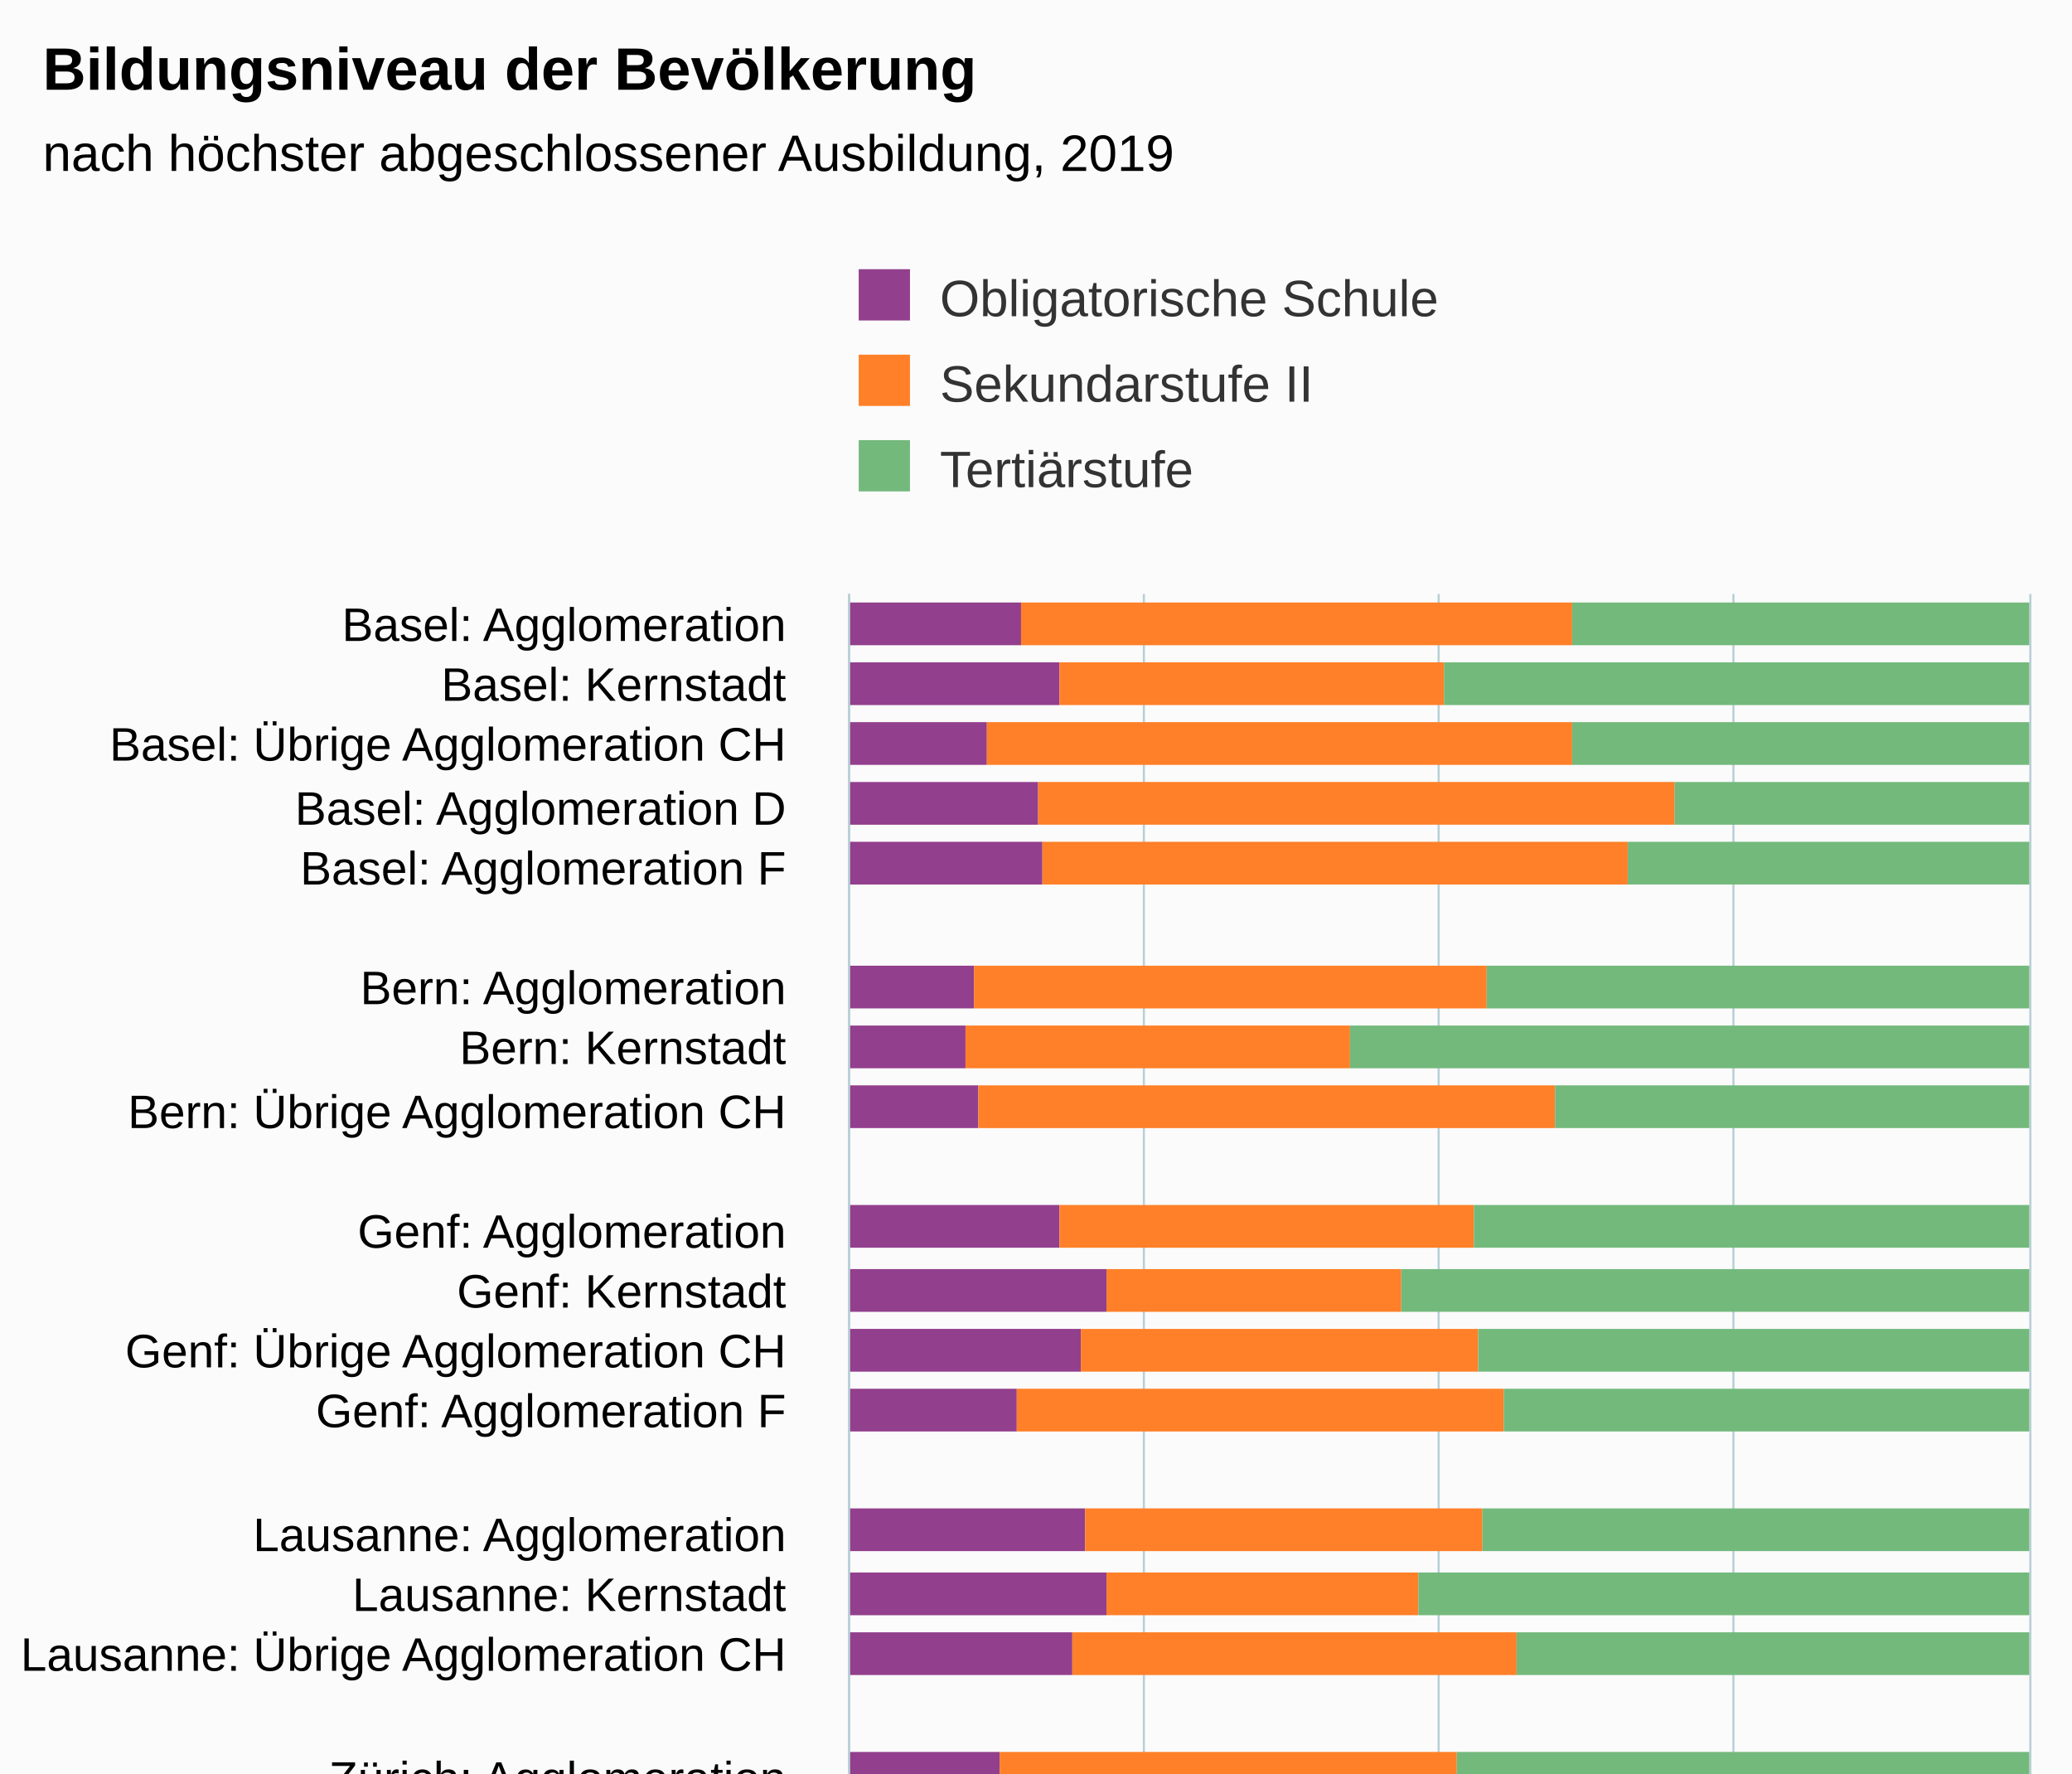
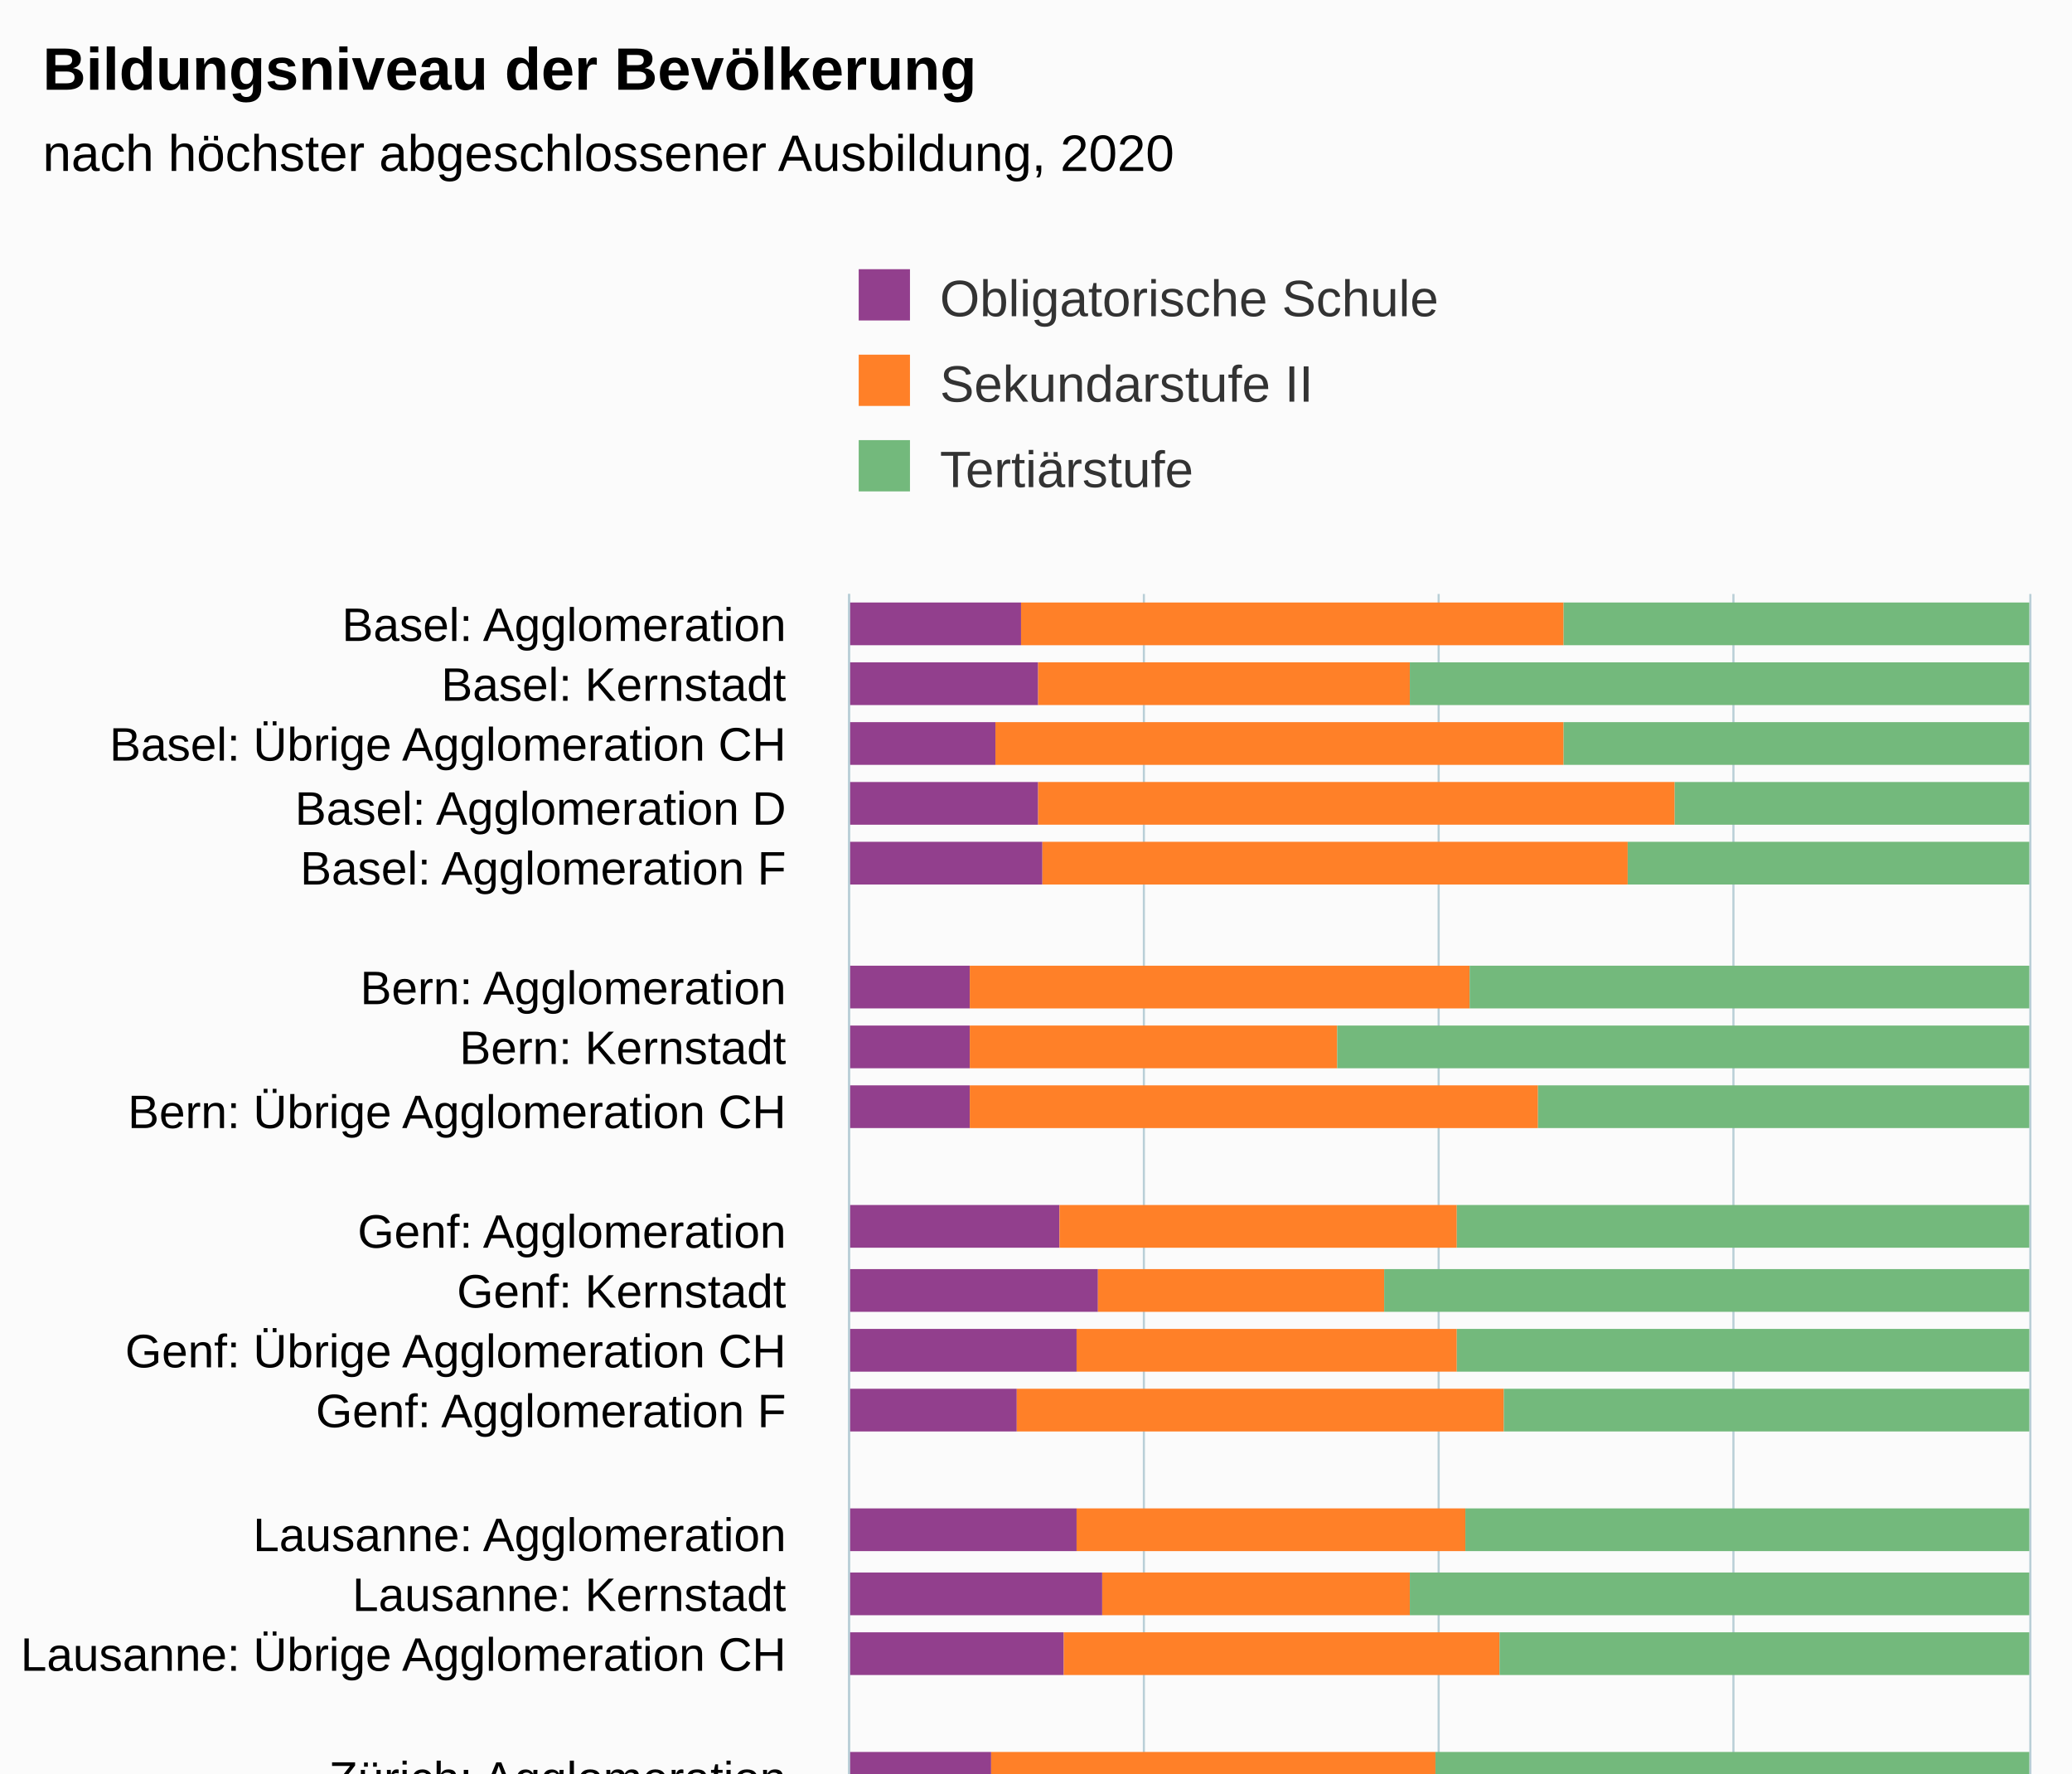
<svg xmlns="http://www.w3.org/2000/svg" version="1.1" class="highcharts-root" style="font-family:Arial;font-size:12px;" viewBox="0 0 485 415">
  <defs>
-     <clipPath id="highcharts-owk9eh0-73-">
+     <clipPath id="highcharts-gqke7am-73-">
      <rect x="0" y="0" width="312" height="276" fill="none" />
    </clipPath>
-     <clipPath id="highcharts-owk9eh0-96-">
+     <clipPath id="highcharts-gqke7am-96-">
      <rect x="0" y="0" width="312" height="276" fill="none" />
    </clipPath>
-     <clipPath id="highcharts-owk9eh0-141-">
+     <clipPath id="highcharts-gqke7am-141-">
      <rect x="199" y="139" width="276" height="312" fill="none" />
    </clipPath>
  </defs>
  <rect fill="#fbfbfb" class="highcharts-background" x="0" y="0" width="485" height="513" rx="0" ry="0" />
  <rect fill="none" class="highcharts-plot-background" x="199" y="139" width="276" height="312" />
  <g class="highcharts-pane-group" data-z-index="0" />
  <g class="highcharts-grid highcharts-xaxis-grid" data-z-index="1">
    <path fill="none" data-z-index="1" class="highcharts-grid-line" d="M 199 153.5 L 475 153.5" opacity="1" />
    <path fill="none" data-z-index="1" class="highcharts-grid-line" d="M 199 167.5 L 475 167.5" opacity="1" />
    <path fill="none" data-z-index="1" class="highcharts-grid-line" d="M 199 182.5 L 475 182.5" opacity="1" />
    <path fill="none" data-z-index="1" class="highcharts-grid-line" d="M 199 196.5 L 475 196.5" opacity="1" />
    <path fill="none" data-z-index="1" class="highcharts-grid-line" d="M 199 210.5 L 475 210.5" opacity="1" />
    <path fill="none" data-z-index="1" class="highcharts-grid-line" d="M 199 224.5 L 475 224.5" opacity="1" />
    <path fill="none" data-z-index="1" class="highcharts-grid-line" d="M 199 238.5 L 475 238.5" opacity="1" />
    <path fill="none" data-z-index="1" class="highcharts-grid-line" d="M 199 252.5 L 475 252.5" opacity="1" />
    <path fill="none" data-z-index="1" class="highcharts-grid-line" d="M 199 267.5 L 475 267.5" opacity="1" />
    <path fill="none" data-z-index="1" class="highcharts-grid-line" d="M 199 281.5 L 475 281.5" opacity="1" />
    <path fill="none" data-z-index="1" class="highcharts-grid-line" d="M 199 295.5 L 475 295.5" opacity="1" />
    <path fill="none" data-z-index="1" class="highcharts-grid-line" d="M 199 309.5 L 475 309.5" opacity="1" />
    <path fill="none" data-z-index="1" class="highcharts-grid-line" d="M 199 323.5 L 475 323.5" opacity="1" />
    <path fill="none" data-z-index="1" class="highcharts-grid-line" d="M 199 338.5 L 475 338.5" opacity="1" />
    <path fill="none" data-z-index="1" class="highcharts-grid-line" d="M 199 352.5 L 475 352.5" opacity="1" />
    <path fill="none" data-z-index="1" class="highcharts-grid-line" d="M 199 366.5 L 475 366.5" opacity="1" />
    <path fill="none" data-z-index="1" class="highcharts-grid-line" d="M 199 380.5 L 475 380.5" opacity="1" />
    <path fill="none" data-z-index="1" class="highcharts-grid-line" d="M 199 394.5 L 475 394.5" opacity="1" />
    <path fill="none" data-z-index="1" class="highcharts-grid-line" d="M 199 408.5 L 475 408.5" opacity="1" />
    <path fill="none" data-z-index="1" class="highcharts-grid-line" d="M 199 423.5 L 475 423.5" opacity="1" />
    <path fill="none" data-z-index="1" class="highcharts-grid-line" d="M 199 437.5 L 475 437.5" opacity="1" />
    <path fill="none" data-z-index="1" class="highcharts-grid-line" d="M 199 451.5 L 475 451.5" opacity="1" />
    <path fill="none" data-z-index="1" class="highcharts-grid-line" d="M 199 139.5 L 475 139.5" opacity="1" />
  </g>
  <g class="highcharts-grid highcharts-yaxis-grid" data-z-index="1">
    <path fill="none" stroke="#B9CFD7" stroke-width="0.5" data-z-index="1" class="highcharts-grid-line" d="M 198.75 139 L 198.75 451" opacity="1" />
    <path fill="none" stroke="#B9CFD7" stroke-width="0.5" data-z-index="1" class="highcharts-grid-line" d="M 267.75 139 L 267.75 451" opacity="1" />
    <path fill="none" stroke="#B9CFD7" stroke-width="0.5" data-z-index="1" class="highcharts-grid-line" d="M 336.75 139 L 336.75 451" opacity="1" />
    <path fill="none" stroke="#B9CFD7" stroke-width="0.5" data-z-index="1" class="highcharts-grid-line" d="M 405.75 139 L 405.75 451" opacity="1" />
    <path fill="none" stroke="#B9CFD7" stroke-width="0.5" data-z-index="1" class="highcharts-grid-line" d="M 475.25 139 L 475.25 451" opacity="1" />
  </g>
  <rect fill="none" class="highcharts-plot-border" data-z-index="1" x="199" y="139" width="276" height="312" />
  <g class="highcharts-axis highcharts-xaxis" data-z-index="2">
    <path fill="none" class="highcharts-axis-line" stroke="#B9CFD7" stroke-width="0.5" data-z-index="7" d="M 198.75 139 L 198.75 451" />
  </g>
  <g class="highcharts-axis highcharts-yaxis" data-z-index="2">
    <path fill="none" class="highcharts-axis-line" data-z-index="7" d="M 199 451 L 475 451" />
  </g>
  <g class="highcharts-series-group" data-z-index="3">
-     <g class="highcharts-series highcharts-series-0 highcharts-column-series" data-z-index="0.1" opacity="1" transform="translate(475,451) rotate(90) scale(-1,1) scale(1 1)" clip-path="url(#highcharts-owk9eh0-96-)">
+     <g class="highcharts-series highcharts-series-0 highcharts-column-series" data-z-index="0.1" opacity="1" transform="translate(475,451) rotate(90) scale(-1,1) scale(1 1)" clip-path="url(#highcharts-gqke7am-96-)">
      <rect x="300" y="236" width="10" height="41" fill="#923F8D" opacity="1" class="highcharts-point" />
-       <rect x="286" y="227" width="10" height="50" fill="#923F8D" opacity="1" class="highcharts-point" />
-       <rect x="272" y="244" width="10" height="33" fill="#923F8D" opacity="1" class="highcharts-point" />
+       <rect x="286" y="232" width="10" height="45" fill="#923F8D" opacity="1" class="highcharts-point" />
+       <rect x="272" y="242" width="10" height="35" fill="#923F8D" opacity="1" class="highcharts-point" />
      <rect x="258" y="232" width="10" height="45" fill="#923F8D" opacity="1" class="highcharts-point" />
      <rect x="244" y="231" width="10" height="46" fill="#923F8D" opacity="1" class="highcharts-point" />
-       <rect x="215" y="247" width="10" height="30" fill="#923F8D" opacity="1" class="highcharts-point" />
-       <rect x="201" y="249" width="10" height="28" fill="#923F8D" opacity="1" class="highcharts-point" />
-       <rect x="187" y="246" width="10" height="31" fill="#923F8D" opacity="1" class="highcharts-point" />
+       <rect x="215" y="248" width="10" height="29" fill="#923F8D" opacity="1" class="highcharts-point" />
+       <rect x="201" y="248" width="10" height="29" fill="#923F8D" opacity="1" class="highcharts-point" />
+       <rect x="187" y="248" width="10" height="29" fill="#923F8D" opacity="1" class="highcharts-point" />
      <rect x="159" y="227" width="10" height="50" fill="#923F8D" opacity="1" class="highcharts-point" />
-       <rect x="144" y="216" width="10" height="61" fill="#923F8D" opacity="1" class="highcharts-point" />
-       <rect x="130" y="222" width="10" height="55" fill="#923F8D" opacity="1" class="highcharts-point" />
+       <rect x="144" y="218" width="10" height="59" fill="#923F8D" opacity="1" class="highcharts-point" />
+       <rect x="130" y="223" width="10" height="54" fill="#923F8D" opacity="1" class="highcharts-point" />
      <rect x="116" y="237" width="10" height="40" fill="#923F8D" opacity="1" class="highcharts-point" />
-       <rect x="88" y="221" width="10" height="56" fill="#923F8D" opacity="1" class="highcharts-point" />
-       <rect x="73" y="216" width="10" height="61" fill="#923F8D" opacity="1" class="highcharts-point" />
-       <rect x="59" y="224" width="10" height="53" fill="#923F8D" opacity="1" class="highcharts-point" />
-       <rect x="31" y="241" width="10" height="36" fill="#923F8D" opacity="1" class="highcharts-point" />
-       <rect x="17" y="245" width="10" height="32" fill="#923F8D" opacity="1" class="highcharts-point" />
-       <rect x="3" y="240" width="10" height="37" fill="#923F8D" opacity="1" class="highcharts-point" />
+       <rect x="88" y="223" width="10" height="54" fill="#923F8D" opacity="1" class="highcharts-point" />
+       <rect x="73" y="217" width="10" height="60" fill="#923F8D" opacity="1" class="highcharts-point" />
+       <rect x="59" y="226" width="10" height="51" fill="#923F8D" opacity="1" class="highcharts-point" />
+       <rect x="31" y="243" width="10" height="34" fill="#923F8D" opacity="1" class="highcharts-point" />
+       <rect x="17" y="249" width="10" height="28" fill="#923F8D" opacity="1" class="highcharts-point" />
+       <rect x="3" y="241" width="10" height="36" fill="#923F8D" opacity="1" class="highcharts-point" />
    </g>
    <g class="highcharts-markers highcharts-series-0 highcharts-column-series" data-z-index="0.1" opacity="1" transform="translate(475,451) rotate(90) scale(-1,1) scale(1 1)" clip-path="none" />
-     <g class="highcharts-series highcharts-series-1 highcharts-column-series" data-z-index="0.1" opacity="1" transform="translate(475,451) rotate(90) scale(-1,1) scale(1 1)" clip-path="url(#highcharts-owk9eh0-96-)">
-       <rect x="300" y="107" width="10" height="129" fill="#FF8028" opacity="1" class="highcharts-point" />
-       <rect x="286" y="137" width="10" height="90" fill="#FF8028" opacity="1" class="highcharts-point" />
-       <rect x="272" y="107" width="10" height="137" fill="#FF8028" opacity="1" class="highcharts-point" />
+     <g class="highcharts-series highcharts-series-1 highcharts-column-series" data-z-index="0.1" opacity="1" transform="translate(475,451) rotate(90) scale(-1,1) scale(1 1)" clip-path="url(#highcharts-gqke7am-96-)">
+       <rect x="300" y="109" width="10" height="127" fill="#FF8028" opacity="1" class="highcharts-point" />
+       <rect x="286" y="145" width="10" height="87" fill="#FF8028" opacity="1" class="highcharts-point" />
+       <rect x="272" y="109" width="10" height="133" fill="#FF8028" opacity="1" class="highcharts-point" />
      <rect x="258" y="83" width="10" height="149" fill="#FF8028" opacity="1" class="highcharts-point" />
      <rect x="244" y="94" width="10" height="137" fill="#FF8028" opacity="1" class="highcharts-point" />
-       <rect x="215" y="127" width="10" height="120" fill="#FF8028" opacity="1" class="highcharts-point" />
-       <rect x="201" y="159" width="10" height="90" fill="#FF8028" opacity="1" class="highcharts-point" />
-       <rect x="187" y="111" width="10" height="135" fill="#FF8028" opacity="1" class="highcharts-point" />
-       <rect x="159" y="130" width="10" height="97" fill="#FF8028" opacity="1" class="highcharts-point" />
-       <rect x="144" y="147" width="10" height="69" fill="#FF8028" opacity="1" class="highcharts-point" />
-       <rect x="130" y="129" width="10" height="93" fill="#FF8028" opacity="1" class="highcharts-point" />
+       <rect x="215" y="131" width="10" height="117" fill="#FF8028" opacity="1" class="highcharts-point" />
+       <rect x="201" y="162" width="10" height="86" fill="#FF8028" opacity="1" class="highcharts-point" />
+       <rect x="187" y="115" width="10" height="133" fill="#FF8028" opacity="1" class="highcharts-point" />
+       <rect x="159" y="134" width="10" height="93" fill="#FF8028" opacity="1" class="highcharts-point" />
+       <rect x="144" y="151" width="10" height="67" fill="#FF8028" opacity="1" class="highcharts-point" />
+       <rect x="130" y="134" width="10" height="89" fill="#FF8028" opacity="1" class="highcharts-point" />
      <rect x="116" y="123" width="10" height="114" fill="#FF8028" opacity="1" class="highcharts-point" />
-       <rect x="88" y="128" width="10" height="93" fill="#FF8028" opacity="1" class="highcharts-point" />
-       <rect x="73" y="143" width="10" height="73" fill="#FF8028" opacity="1" class="highcharts-point" />
-       <rect x="59" y="120" width="10" height="104" fill="#FF8028" opacity="1" class="highcharts-point" />
-       <rect x="31" y="134" width="10" height="107" fill="#FF8028" opacity="1" class="highcharts-point" />
-       <rect x="17" y="168" width="10" height="77" fill="#FF8028" opacity="1" class="highcharts-point" />
-       <rect x="3" y="117" width="10" height="123" fill="#FF8028" opacity="1" class="highcharts-point" />
+       <rect x="88" y="132" width="10" height="91" fill="#FF8028" opacity="1" class="highcharts-point" />
+       <rect x="73" y="145" width="10" height="72" fill="#FF8028" opacity="1" class="highcharts-point" />
+       <rect x="59" y="124" width="10" height="102" fill="#FF8028" opacity="1" class="highcharts-point" />
+       <rect x="31" y="139" width="10" height="104" fill="#FF8028" opacity="1" class="highcharts-point" />
+       <rect x="17" y="177" width="10" height="72" fill="#FF8028" opacity="1" class="highcharts-point" />
+       <rect x="3" y="121" width="10" height="120" fill="#FF8028" opacity="1" class="highcharts-point" />
    </g>
    <g class="highcharts-markers highcharts-series-1 highcharts-column-series" data-z-index="0.1" opacity="1" transform="translate(475,451) rotate(90) scale(-1,1) scale(1 1)" clip-path="none" />
-     <g class="highcharts-series highcharts-series-2 highcharts-column-series" data-z-index="0.1" opacity="1" transform="translate(475,451) rotate(90) scale(-1,1) scale(1 1)" clip-path="url(#highcharts-owk9eh0-96-)">
-       <rect x="300" y="0" width="10" height="107" fill="#73B97C" opacity="1" class="highcharts-point" />
-       <rect x="286" y="0" width="10" height="137" fill="#73B97C" opacity="1" class="highcharts-point" />
-       <rect x="272" y="0" width="10" height="107" fill="#73B97C" opacity="1" class="highcharts-point" />
+     <g class="highcharts-series highcharts-series-2 highcharts-column-series" data-z-index="0.1" opacity="1" transform="translate(475,451) rotate(90) scale(-1,1) scale(1 1)" clip-path="url(#highcharts-gqke7am-96-)">
+       <rect x="300" y="0" width="10" height="109" fill="#73B97C" opacity="1" class="highcharts-point" />
+       <rect x="286" y="0" width="10" height="145" fill="#73B97C" opacity="1" class="highcharts-point" />
+       <rect x="272" y="0" width="10" height="109" fill="#73B97C" opacity="1" class="highcharts-point" />
      <rect x="258" y="0" width="10" height="83" fill="#73B97C" opacity="1" class="highcharts-point" />
      <rect x="244" y="0" width="10" height="94" fill="#73B97C" opacity="1" class="highcharts-point" />
-       <rect x="215" y="0" width="10" height="127" fill="#73B97C" opacity="1" class="highcharts-point" />
-       <rect x="201" y="0" width="10" height="159" fill="#73B97C" opacity="1" class="highcharts-point" />
-       <rect x="187" y="0" width="10" height="111" fill="#73B97C" opacity="1" class="highcharts-point" />
-       <rect x="159" y="0" width="10" height="130" fill="#73B97C" opacity="1" class="highcharts-point" />
-       <rect x="144" y="0" width="10" height="147" fill="#73B97C" opacity="1" class="highcharts-point" />
-       <rect x="130" y="0" width="10" height="129" fill="#73B97C" opacity="1" class="highcharts-point" />
+       <rect x="215" y="0" width="10" height="131" fill="#73B97C" opacity="1" class="highcharts-point" />
+       <rect x="201" y="0" width="10" height="162" fill="#73B97C" opacity="1" class="highcharts-point" />
+       <rect x="187" y="0" width="10" height="115" fill="#73B97C" opacity="1" class="highcharts-point" />
+       <rect x="159" y="0" width="10" height="134" fill="#73B97C" opacity="1" class="highcharts-point" />
+       <rect x="144" y="0" width="10" height="151" fill="#73B97C" opacity="1" class="highcharts-point" />
+       <rect x="130" y="0" width="10" height="134" fill="#73B97C" opacity="1" class="highcharts-point" />
      <rect x="116" y="0" width="10" height="123" fill="#73B97C" opacity="1" class="highcharts-point" />
-       <rect x="88" y="0" width="10" height="128" fill="#73B97C" opacity="1" class="highcharts-point" />
-       <rect x="73" y="0" width="10" height="143" fill="#73B97C" opacity="1" class="highcharts-point" />
-       <rect x="59" y="0" width="10" height="120" fill="#73B97C" opacity="1" class="highcharts-point" />
-       <rect x="31" y="0" width="10" height="134" fill="#73B97C" opacity="1" class="highcharts-point" />
-       <rect x="17" y="0" width="10" height="168" fill="#73B97C" opacity="1" class="highcharts-point" />
-       <rect x="3" y="0" width="10" height="117" fill="#73B97C" opacity="1" class="highcharts-point" />
+       <rect x="88" y="0" width="10" height="132" fill="#73B97C" opacity="1" class="highcharts-point" />
+       <rect x="73" y="0" width="10" height="145" fill="#73B97C" opacity="1" class="highcharts-point" />
+       <rect x="59" y="0" width="10" height="124" fill="#73B97C" opacity="1" class="highcharts-point" />
+       <rect x="31" y="0" width="10" height="139" fill="#73B97C" opacity="1" class="highcharts-point" />
+       <rect x="17" y="0" width="10" height="177" fill="#73B97C" opacity="1" class="highcharts-point" />
+       <rect x="3" y="0" width="10" height="121" fill="#73B97C" opacity="1" class="highcharts-point" />
    </g>
    <g class="highcharts-markers highcharts-series-2 highcharts-column-series" data-z-index="0.1" opacity="1" transform="translate(475,451) rotate(90) scale(-1,1) scale(1 1)" clip-path="none" />
  </g>
  <text x="10" text-anchor="start" class="highcharts-title" data-z-index="4" style="color:#000000;font-size:14px;font-weight:bold;fill:#000000;" y="21">
    <tspan>Bildungsniveau der Bevölkerung</tspan>
  </text>
  <text x="10" text-anchor="start" class="highcharts-subtitle" data-z-index="4" style="color:#000000;font-size:12px;fill:#000000;" y="40">
-     <tspan>nach höchster abgeschlossener Ausbildung, 2019</tspan>
+     <tspan>nach höchster abgeschlossener Ausbildung, 2020</tspan>
  </text>
  <text x="10" text-anchor="start" class="highcharts-caption" data-z-index="4" style="color:#666666;fill:#666666;" y="485" />
  <g class="highcharts-legend" data-z-index="7" transform="translate(191,56)">
    <rect fill="none" class="highcharts-legend-box" rx="0" ry="0" x="0" y="0" width="246" height="71" visibility="visible" />
    <g data-z-index="1">
      <g>
        <g class="highcharts-legend-item highcharts-column-series highcharts-color-undefined highcharts-series-0" data-z-index="1" transform="translate(8,3)">
          <text x="21" style="color:#333333;cursor:pointer;font-size:12px;font-weight:normal;fill:#333333;" text-anchor="start" data-z-index="2" y="15">
            <tspan>Obligatorische Schule</tspan>
          </text>
          <rect x="2" y="4" width="12" height="12" fill="#923F8D" class="highcharts-point" data-z-index="3" />
        </g>
        <g class="highcharts-legend-item highcharts-column-series highcharts-color-undefined highcharts-series-1" data-z-index="1" transform="translate(8,23)">
          <text x="21" y="15" style="color:#333333;cursor:pointer;font-size:12px;font-weight:normal;fill:#333333;" text-anchor="start" data-z-index="2">
            <tspan>Sekundarstufe II</tspan>
          </text>
          <rect x="2" y="4" width="12" height="12" fill="#FF8028" class="highcharts-point" data-z-index="3" />
        </g>
        <g class="highcharts-legend-item highcharts-column-series highcharts-color-undefined highcharts-series-2" data-z-index="1" transform="translate(8,43)">
          <text x="21" y="15" style="color:#333333;cursor:pointer;font-size:12px;font-weight:normal;fill:#333333;" text-anchor="start" data-z-index="2">
            <tspan>Tertiärstufe</tspan>
          </text>
          <rect x="2" y="4" width="12" height="12" fill="#73B97C" class="highcharts-point" data-z-index="3" />
        </g>
      </g>
    </g>
  </g>
  <g class="highcharts-axis-labels highcharts-xaxis-labels" data-z-index="7">
    <text x="184" style="color:#000000;cursor:default;font-size:11px;white-space:nowrap;fill:#000000;" text-anchor="end" transform="translate(0,0)" y="150" opacity="1">
      <tspan>Basel: Agglomeration</tspan>
    </text>
    <text x="184" style="color:#000000;cursor:default;font-size:11px;white-space:nowrap;fill:#000000;" text-anchor="end" transform="translate(0,0)" y="164" opacity="1">
      <tspan>Basel: Kernstadt</tspan>
    </text>
    <text x="184" style="color:#000000;cursor:default;font-size:11px;white-space:nowrap;fill:#000000;" text-anchor="end" transform="translate(0,0)" y="178" opacity="1">
      <tspan>Basel: Übrige Agglomeration CH</tspan>
    </text>
    <text x="184" style="color:#000000;cursor:default;font-size:11px;white-space:nowrap;fill:#000000;" text-anchor="end" transform="translate(0,0)" y="193" opacity="1">
      <tspan>Basel: Agglomeration D</tspan>
    </text>
    <text x="184" style="color:#000000;cursor:default;font-size:11px;white-space:nowrap;fill:#000000;" text-anchor="end" transform="translate(0,0)" y="207" opacity="1">
      <tspan>Basel: Agglomeration F</tspan>
    </text>
    <text x="184" style="color:#000000;cursor:default;font-size:11px;white-space:nowrap;fill:#000000;" text-anchor="end" transform="translate(0,0)" y="228" opacity="1" />
    <text x="184" style="color:#000000;cursor:default;font-size:11px;white-space:nowrap;fill:#000000;" text-anchor="end" transform="translate(0,0)" y="235" opacity="1">
      <tspan>Bern: Agglomeration</tspan>
    </text>
    <text x="184" style="color:#000000;cursor:default;font-size:11px;white-space:nowrap;fill:#000000;" text-anchor="end" transform="translate(0,0)" y="249" opacity="1">
      <tspan>Bern: Kernstadt</tspan>
    </text>
    <text x="184" style="color:#000000;cursor:default;font-size:11px;white-space:nowrap;fill:#000000;" text-anchor="end" transform="translate(0,0)" y="264" opacity="1">
      <tspan>Bern: Übrige Agglomeration CH</tspan>
    </text>
    <text x="184" style="color:#000000;cursor:default;font-size:11px;white-space:nowrap;fill:#000000;" text-anchor="end" transform="translate(0,0)" y="285" opacity="1" />
    <text x="184" style="color:#000000;cursor:default;font-size:11px;white-space:nowrap;fill:#000000;" text-anchor="end" transform="translate(0,0)" y="292" opacity="1">
      <tspan>Genf: Agglomeration</tspan>
    </text>
    <text x="184" style="color:#000000;cursor:default;font-size:11px;white-space:nowrap;fill:#000000;" text-anchor="end" transform="translate(0,0)" y="306" opacity="1">
      <tspan>Genf: Kernstadt</tspan>
    </text>
    <text x="184" style="color:#000000;cursor:default;font-size:11px;white-space:nowrap;fill:#000000;" text-anchor="end" transform="translate(0,0)" y="320" opacity="1">
      <tspan>Genf: Übrige Agglomeration CH</tspan>
    </text>
    <text x="184" style="color:#000000;cursor:default;font-size:11px;white-space:nowrap;fill:#000000;" text-anchor="end" transform="translate(0,0)" y="334" opacity="1">
      <tspan>Genf: Agglomeration F</tspan>
    </text>
    <text x="184" style="color:#000000;cursor:default;font-size:11px;white-space:nowrap;fill:#000000;" text-anchor="end" transform="translate(0,0)" y="356" opacity="1" />
    <text x="184" style="color:#000000;cursor:default;font-size:11px;white-space:nowrap;fill:#000000;" text-anchor="end" transform="translate(0,0)" y="363" opacity="1">
      <tspan>Lausanne: Agglomeration</tspan>
    </text>
    <text x="184" style="color:#000000;cursor:default;font-size:11px;white-space:nowrap;fill:#000000;" text-anchor="end" transform="translate(0,0)" y="377" opacity="1">
      <tspan>Lausanne: Kernstadt</tspan>
    </text>
    <text x="184" style="color:#000000;cursor:default;font-size:11px;white-space:nowrap;fill:#000000;" text-anchor="end" transform="translate(0,0)" y="391" opacity="1">
      <tspan>Lausanne: Übrige Agglomeration CH</tspan>
    </text>
    <text x="184" style="color:#000000;cursor:default;font-size:11px;white-space:nowrap;fill:#000000;" text-anchor="end" transform="translate(0,0)" y="412" opacity="1" />
    <text x="184" style="color:#000000;cursor:default;font-size:11px;white-space:nowrap;fill:#000000;" text-anchor="end" transform="translate(0,0)" y="420" opacity="1">
      <tspan>Zürich: Agglomeration</tspan>
    </text>
    <text x="184" style="color:#000000;cursor:default;font-size:11px;white-space:nowrap;fill:#000000;" text-anchor="end" transform="translate(0,0)" y="434" opacity="1">
      <tspan>Zürich: Kernstadt</tspan>
    </text>
    <text x="184" style="color:#000000;cursor:default;font-size:11px;white-space:nowrap;fill:#000000;" text-anchor="end" transform="translate(0,0)" y="448" opacity="1">
      <tspan>Zürich: Übrige Agglomeration CH</tspan>
    </text>
  </g>
  <g class="highcharts-axis-labels highcharts-yaxis-labels" data-z-index="7">
    <text x="199" style="color:#000000;cursor:default;font-size:11px;white-space:nowrap;fill:#000000;" text-anchor="middle" transform="translate(0,0)" y="470" opacity="1">0%</text>
    <text x="268" style="color:#000000;cursor:default;font-size:11px;white-space:nowrap;fill:#000000;" text-anchor="middle" transform="translate(0,0)" y="470" opacity="1">25%</text>
    <text x="337" style="color:#000000;cursor:default;font-size:11px;white-space:nowrap;fill:#000000;" text-anchor="middle" transform="translate(0,0)" y="470" opacity="1">50%</text>
    <text x="406" style="color:#000000;cursor:default;font-size:11px;white-space:nowrap;fill:#000000;" text-anchor="middle" transform="translate(0,0)" y="470" opacity="1">75%</text>
    <text x="461" style="color:#000000;cursor:default;font-size:11px;white-space:nowrap;fill:#000000;" text-anchor="middle" transform="translate(0,0)" y="470" opacity="1">100%</text>
  </g>
  <text x="10" class="highcharts-credits" text-anchor="start" data-z-index="8" style="cursor:default;color:#000000;font-size:10px;fill:#000000;" y="488">
    <tspan>Quelle: Bundesamt für Statistik (BFS), City Statistics.</tspan>
-     <tspan x="10" dy="13">Zuletzt geändert: 2022-1-25</tspan>
+     <tspan x="10" dy="13">Zuletzt geändert: 26.1.2023</tspan>
  </text>
-   <g class="highcharts-control-points" data-z-index="99" clip-path="url(#highcharts-owk9eh0-141-)" />
+   <g class="highcharts-control-points" data-z-index="99" clip-path="url(#highcharts-gqke7am-141-)" />
</svg>
